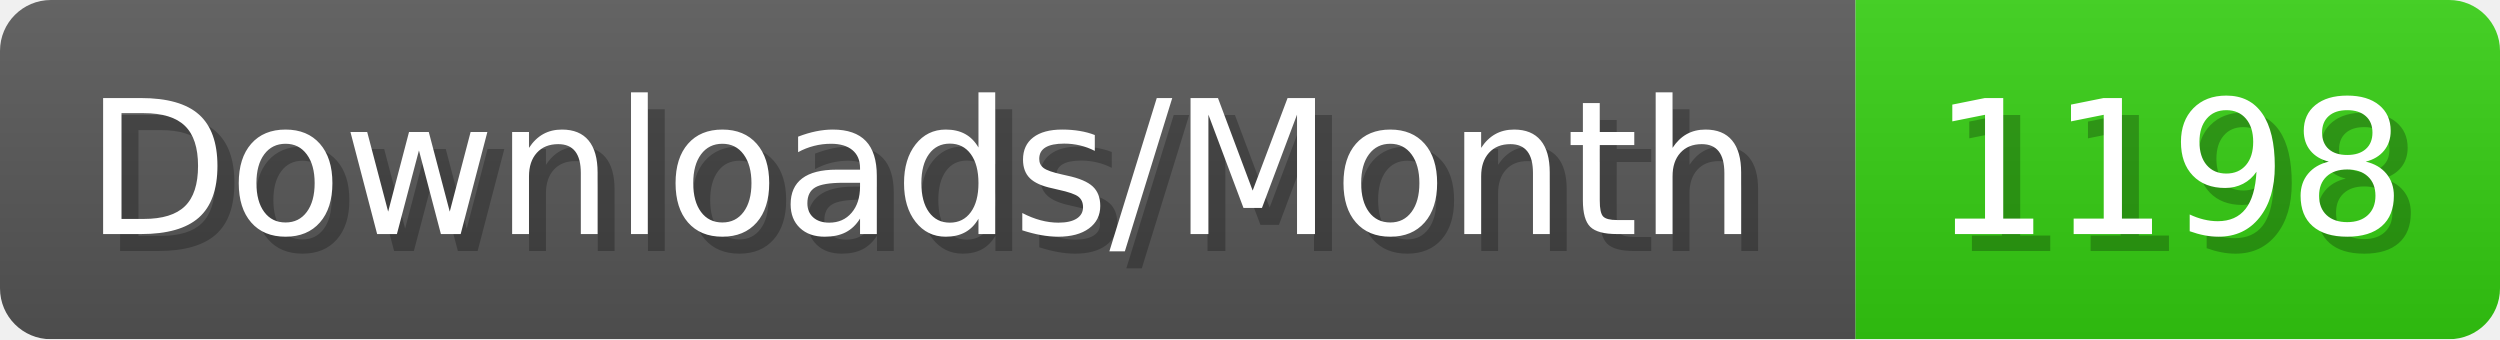
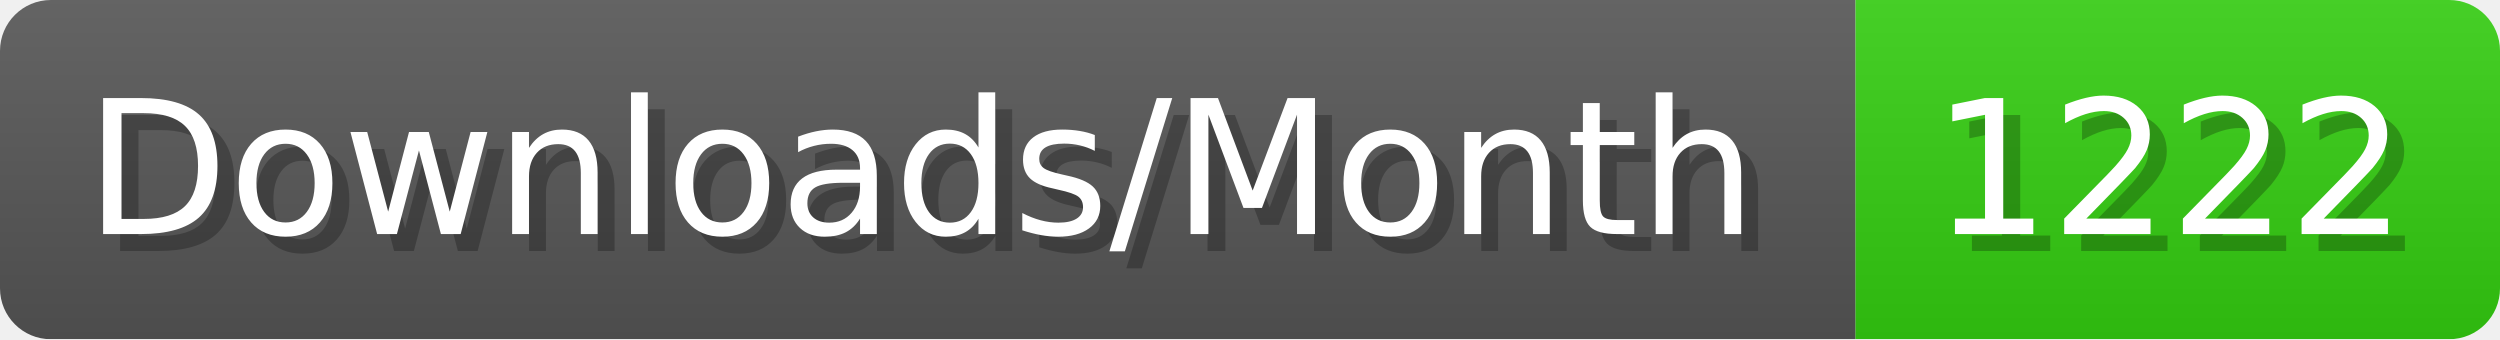
- <svg xmlns="http://www.w3.org/2000/svg" width="147.4" height="20" viewBox="0 0 1474 200" role="img" aria-label="Downloads/Month: 1198">
+ <svg xmlns="http://www.w3.org/2000/svg" width="147.4" height="20" viewBox="0 0 1474 200" role="img" aria-label="Downloads/Month: 1222">
  <linearGradient id="YlXUI" x2="0" y2="100%">
    <stop offset="0" stop-opacity=".1" stop-color="#EEE" />
    <stop offset="1" stop-opacity=".1" />
  </linearGradient>
  <mask id="JHhop">
    <rect width="1474" height="200" rx="30" fill="#FFF" />
  </mask>
  <g mask="url(#JHhop)">
    <rect width="1094" height="200" fill="#555" />
    <rect width="380" height="200" fill="#3C1" x="1094" />
    <rect width="1474" height="200" fill="url(#YlXUI)" />
  </g>
  <g aria-hidden="true" fill="#fff" text-anchor="start" font-family="Verdana,DejaVu Sans,sans-serif" font-size="110">
    <text x="60" y="148" textLength="994" fill="#000" opacity="0.25">Downloads/Month</text>
    <text x="50" y="138" textLength="994">Downloads/Month</text>
-     <text x="1149" y="148" textLength="280" fill="#000" opacity="0.25">1198</text>
-     <text x="1139" y="138" textLength="280">1198</text>
+     <text x="1149" y="148" textLength="280" fill="#000" opacity="0.25">1222</text>
+     <text x="1139" y="138" textLength="280">1222</text>
  </g>
</svg>
